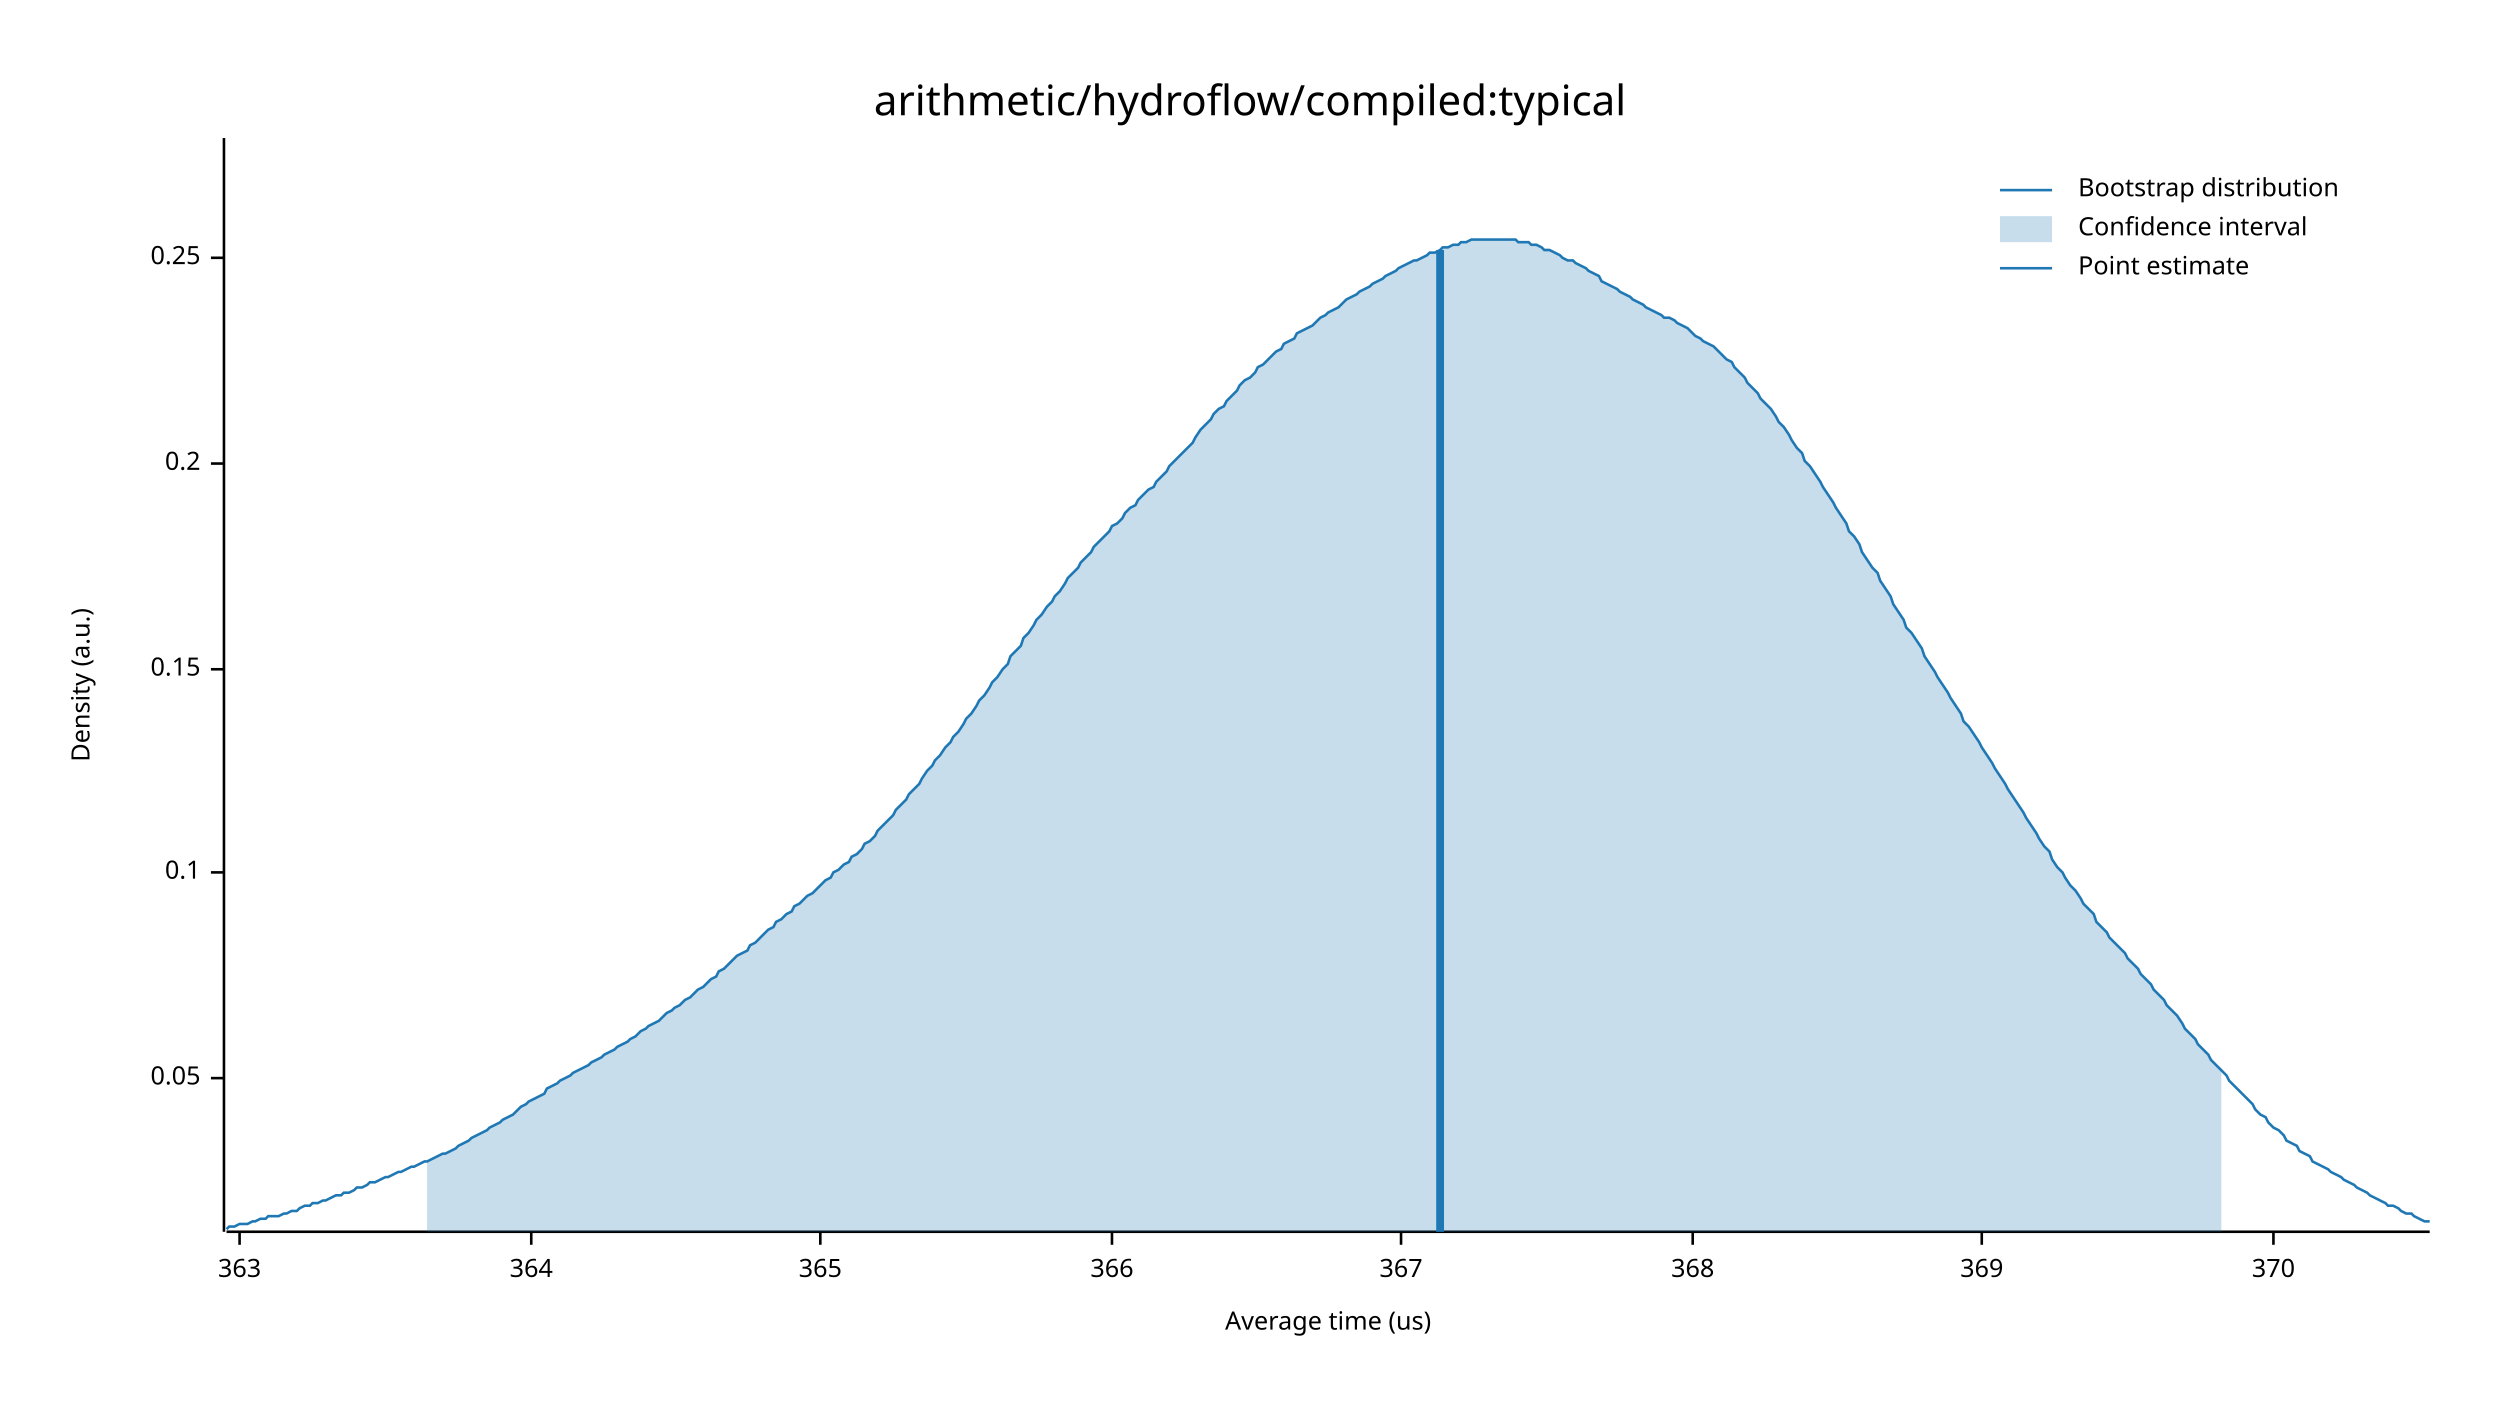
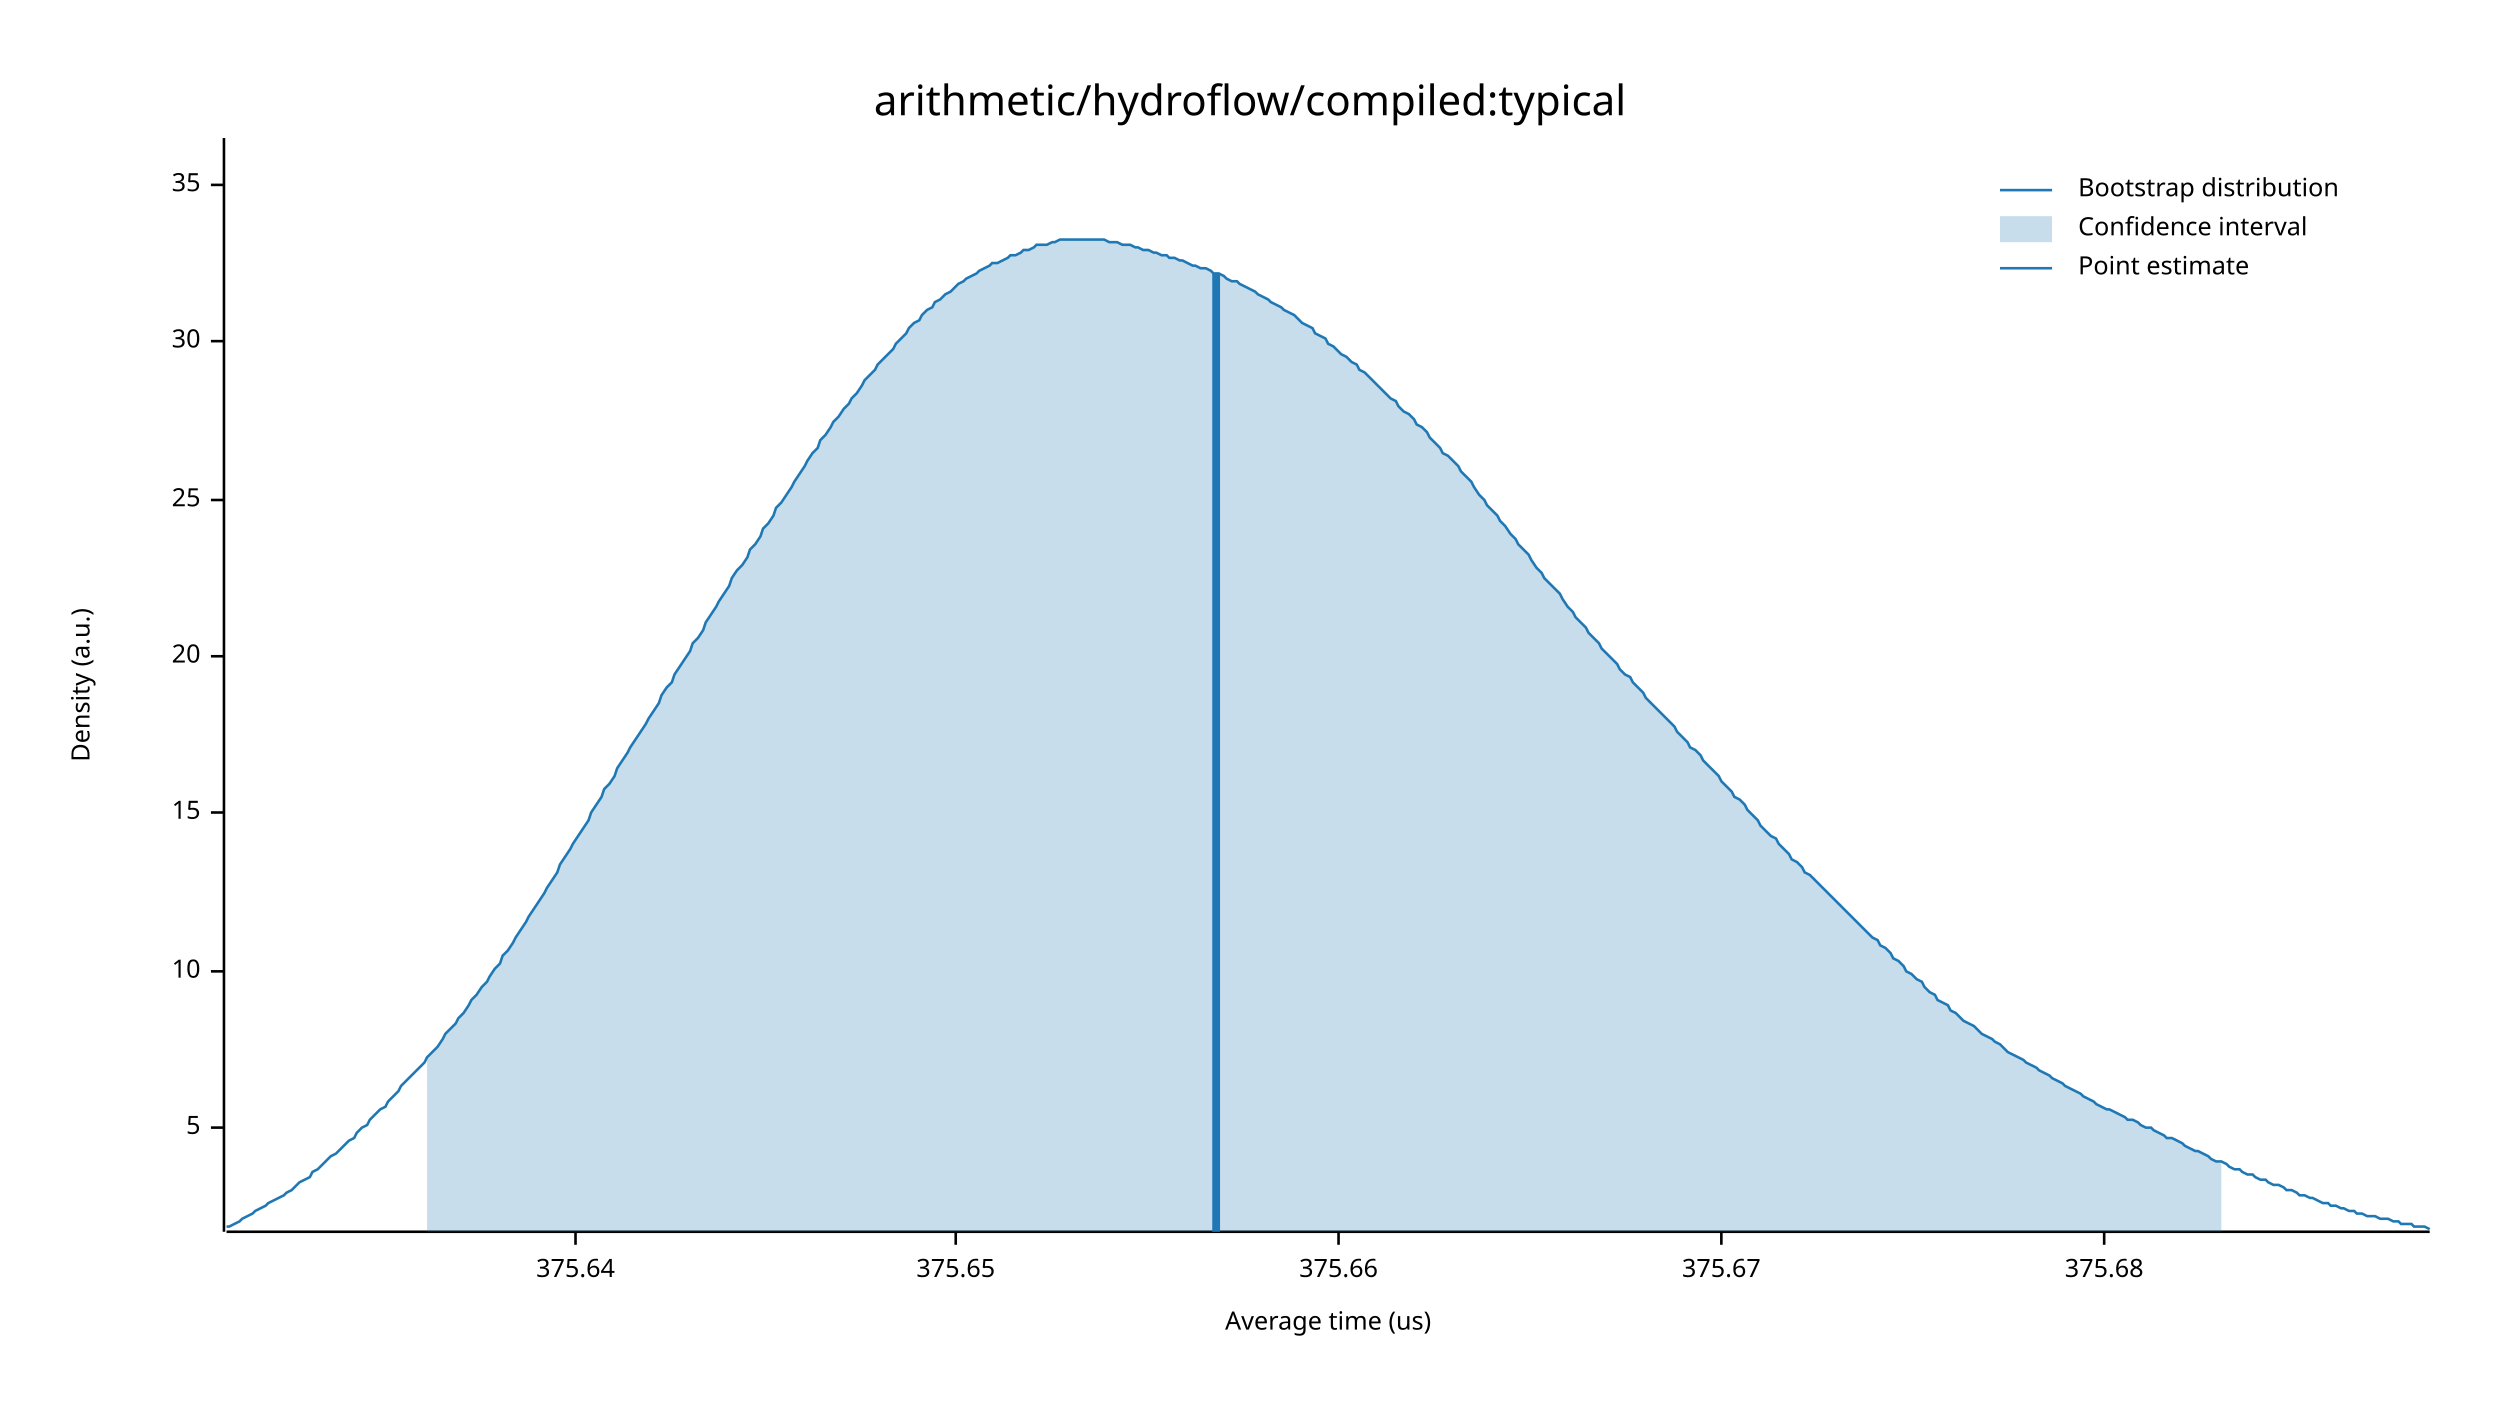
<svg xmlns="http://www.w3.org/2000/svg" width="960" height="540" viewBox="0 0 960 540">
  <text x="480" y="32" dy="0.76em" text-anchor="middle" font-family="sans-serif" font-size="16.129" opacity="1" fill="#000000">
arithmetic/hydroflow/compiled:typical
</text>
  <text x="27" y="263" dy="0.76em" text-anchor="middle" font-family="sans-serif" font-size="9.677" opacity="1" fill="#000000" transform="rotate(270, 27, 263)">
Density (a.u.)
</text>
  <text x="510" y="513" dy="-0.5ex" text-anchor="middle" font-family="sans-serif" font-size="9.677" opacity="1" fill="#000000">
Average time (us)
</text>
  <polyline fill="none" opacity="1" stroke="#000000" stroke-width="1" points="86,53 86,473 " />
-   <text x="77" y="414" dy="0.5ex" text-anchor="end" font-family="sans-serif" font-size="9.677" opacity="1" fill="#000000">
- 0.05
+   <text x="77" y="433" dy="0.5ex" text-anchor="end" font-family="sans-serif" font-size="9.677" opacity="1" fill="#000000">
+ 5
</text>
-   <polyline fill="none" opacity="1" stroke="#000000" stroke-width="1" points="81,414 86,414 " />
-   <text x="77" y="335" dy="0.5ex" text-anchor="end" font-family="sans-serif" font-size="9.677" opacity="1" fill="#000000">
- 0.1
+   <polyline fill="none" opacity="1" stroke="#000000" stroke-width="1" points="81,433 86,433 " />
+   <text x="77" y="373" dy="0.5ex" text-anchor="end" font-family="sans-serif" font-size="9.677" opacity="1" fill="#000000">
+ 10
</text>
-   <polyline fill="none" opacity="1" stroke="#000000" stroke-width="1" points="81,335 86,335 " />
-   <text x="77" y="257" dy="0.5ex" text-anchor="end" font-family="sans-serif" font-size="9.677" opacity="1" fill="#000000">
- 0.15
+   <polyline fill="none" opacity="1" stroke="#000000" stroke-width="1" points="81,373 86,373 " />
+   <text x="77" y="312" dy="0.5ex" text-anchor="end" font-family="sans-serif" font-size="9.677" opacity="1" fill="#000000">
+ 15
</text>
-   <polyline fill="none" opacity="1" stroke="#000000" stroke-width="1" points="81,257 86,257 " />
-   <text x="77" y="178" dy="0.5ex" text-anchor="end" font-family="sans-serif" font-size="9.677" opacity="1" fill="#000000">
- 0.2
+   <polyline fill="none" opacity="1" stroke="#000000" stroke-width="1" points="81,312 86,312 " />
+   <text x="77" y="252" dy="0.5ex" text-anchor="end" font-family="sans-serif" font-size="9.677" opacity="1" fill="#000000">
+ 20
</text>
-   <polyline fill="none" opacity="1" stroke="#000000" stroke-width="1" points="81,178 86,178 " />
-   <text x="77" y="99" dy="0.5ex" text-anchor="end" font-family="sans-serif" font-size="9.677" opacity="1" fill="#000000">
- 0.25
+   <polyline fill="none" opacity="1" stroke="#000000" stroke-width="1" points="81,252 86,252 " />
+   <text x="77" y="192" dy="0.5ex" text-anchor="end" font-family="sans-serif" font-size="9.677" opacity="1" fill="#000000">
+ 25
</text>
-   <polyline fill="none" opacity="1" stroke="#000000" stroke-width="1" points="81,99 86,99 " />
+   <polyline fill="none" opacity="1" stroke="#000000" stroke-width="1" points="81,192 86,192 " />
+   <text x="77" y="131" dy="0.5ex" text-anchor="end" font-family="sans-serif" font-size="9.677" opacity="1" fill="#000000">
+ 30
+ </text>
+   <polyline fill="none" opacity="1" stroke="#000000" stroke-width="1" points="81,131 86,131 " />
+   <text x="77" y="71" dy="0.5ex" text-anchor="end" font-family="sans-serif" font-size="9.677" opacity="1" fill="#000000">
+ 35
+ </text>
+   <polyline fill="none" opacity="1" stroke="#000000" stroke-width="1" points="81,71 86,71 " />
  <polyline fill="none" opacity="1" stroke="#000000" stroke-width="1" points="87,473 933,473 " />
-   <text x="92" y="483" dy="0.76em" text-anchor="middle" font-family="sans-serif" font-size="9.677" opacity="1" fill="#000000">
- 363
+   <text x="221" y="483" dy="0.76em" text-anchor="middle" font-family="sans-serif" font-size="9.677" opacity="1" fill="#000000">
+ 375.64
</text>
-   <polyline fill="none" opacity="1" stroke="#000000" stroke-width="1" points="92,473 92,478 " />
-   <text x="204" y="483" dy="0.76em" text-anchor="middle" font-family="sans-serif" font-size="9.677" opacity="1" fill="#000000">
- 364
+   <polyline fill="none" opacity="1" stroke="#000000" stroke-width="1" points="221,473 221,478 " />
+   <text x="367" y="483" dy="0.76em" text-anchor="middle" font-family="sans-serif" font-size="9.677" opacity="1" fill="#000000">
+ 375.65
</text>
-   <polyline fill="none" opacity="1" stroke="#000000" stroke-width="1" points="204,473 204,478 " />
-   <text x="315" y="483" dy="0.76em" text-anchor="middle" font-family="sans-serif" font-size="9.677" opacity="1" fill="#000000">
- 365
+   <polyline fill="none" opacity="1" stroke="#000000" stroke-width="1" points="367,473 367,478 " />
+   <text x="514" y="483" dy="0.76em" text-anchor="middle" font-family="sans-serif" font-size="9.677" opacity="1" fill="#000000">
+ 375.66
</text>
-   <polyline fill="none" opacity="1" stroke="#000000" stroke-width="1" points="315,473 315,478 " />
-   <text x="427" y="483" dy="0.76em" text-anchor="middle" font-family="sans-serif" font-size="9.677" opacity="1" fill="#000000">
- 366
+   <polyline fill="none" opacity="1" stroke="#000000" stroke-width="1" points="514,473 514,478 " />
+   <text x="661" y="483" dy="0.76em" text-anchor="middle" font-family="sans-serif" font-size="9.677" opacity="1" fill="#000000">
+ 375.67
</text>
-   <polyline fill="none" opacity="1" stroke="#000000" stroke-width="1" points="427,473 427,478 " />
-   <text x="538" y="483" dy="0.76em" text-anchor="middle" font-family="sans-serif" font-size="9.677" opacity="1" fill="#000000">
- 367
+   <polyline fill="none" opacity="1" stroke="#000000" stroke-width="1" points="661,473 661,478 " />
+   <text x="808" y="483" dy="0.76em" text-anchor="middle" font-family="sans-serif" font-size="9.677" opacity="1" fill="#000000">
+ 375.68
</text>
-   <polyline fill="none" opacity="1" stroke="#000000" stroke-width="1" points="538,473 538,478 " />
-   <text x="650" y="483" dy="0.76em" text-anchor="middle" font-family="sans-serif" font-size="9.677" opacity="1" fill="#000000">
- 368
- </text>
-   <polyline fill="none" opacity="1" stroke="#000000" stroke-width="1" points="650,473 650,478 " />
-   <text x="761" y="483" dy="0.76em" text-anchor="middle" font-family="sans-serif" font-size="9.677" opacity="1" fill="#000000">
- 369
- </text>
-   <polyline fill="none" opacity="1" stroke="#000000" stroke-width="1" points="761,473 761,478 " />
-   <text x="873" y="483" dy="0.76em" text-anchor="middle" font-family="sans-serif" font-size="9.677" opacity="1" fill="#000000">
- 370
- </text>
-   <polyline fill="none" opacity="1" stroke="#000000" stroke-width="1" points="873,473 873,478 " />
-   <polyline fill="none" opacity="1" stroke="#1F78B4" stroke-width="1" points="87,472 88,471 90,471 92,470 93,470 95,470 97,469 98,469 100,468 102,468 103,467 105,467 107,467 109,466 110,466 112,465 114,465 115,464 117,463 119,463 120,462 122,462 124,461 125,461 127,460 129,459 131,459 132,458 134,458 136,457 137,456 139,456 141,455 142,454 144,454 146,453 148,452 149,452 151,451 153,450 154,450 156,449 158,448 159,448 161,447 163,446 164,446 166,445 168,444 170,443 171,443 173,442 175,441 176,440 178,439 180,438 181,437 183,436 185,435 187,434 188,433 190,432 192,431 193,430 195,429 197,428 198,427 200,425 202,424 203,423 205,422 207,421 209,420 210,418 212,417 214,416 215,415 217,414 219,413 220,412 222,411 224,410 226,409 227,408 229,407 231,406 232,405 234,404 236,403 237,402 239,401 241,400 242,399 244,398 246,396 248,395 249,394 251,393 253,392 254,391 256,389 258,388 259,387 261,386 263,384 265,383 266,382 268,380 270,379 271,378 273,376 275,375 276,373 278,372 280,370 281,369 283,367 285,366 287,365 288,363 290,362 292,360 293,359 295,357 297,356 298,354 300,353 302,351 304,350 305,348 307,347 309,345 310,344 312,343 314,341 315,340 317,338 319,337 320,335 322,334 324,332 326,331 327,329 329,328 331,326 332,324 334,323 336,321 337,319 339,317 341,315 343,313 344,311 346,309 348,307 349,305 351,303 353,301 354,299 356,296 358,294 359,292 361,290 363,287 365,285 366,283 368,281 370,278 371,276 373,274 375,271 376,269 378,267 380,264 381,262 383,260 385,257 387,255 388,252 390,250 392,248 393,245 395,243 397,240 398,238 400,236 402,233 404,231 405,229 407,227 409,224 410,222 412,220 414,218 415,216 417,214 419,212 420,210 422,208 424,206 426,204 427,202 429,201 431,199 432,197 434,195 436,194 437,192 439,190 441,188 443,187 444,185 446,183 448,181 449,179 451,177 453,175 454,174 456,172 458,170 459,168 461,165 463,163 465,161 466,159 468,157 470,156 471,154 473,152 475,150 476,148 478,146 480,145 482,143 483,141 485,140 487,138 488,137 490,135 492,134 493,132 495,131 497,130 498,128 500,127 502,126 504,125 505,124 507,122 509,121 510,120 512,119 514,118 515,117 517,115 519,114 521,113 522,112 524,111 526,110 527,109 529,108 531,107 532,106 534,105 536,104 537,103 539,102 541,101 543,100 544,100 546,99 548,98 549,97 551,97 553,96 554,95 556,95 558,94 560,94 561,93 563,93 565,92 566,92 568,92 570,92 571,92 573,92 575,92 576,92 578,92 580,92 582,92 583,93 585,93 587,93 588,94 590,94 592,95 593,96 595,96 597,97 599,98 600,99 602,100 604,100 605,101 607,102 609,103 610,104 612,105 614,106 615,108 617,109 619,110 621,111 622,112 624,113 626,114 627,115 629,116 631,117 632,118 634,119 636,120 638,121 639,122 641,122 643,123 644,124 646,125 648,126 649,127 651,129 653,130 654,131 656,132 658,133 660,135 661,136 663,138 665,139 666,141 668,143 670,145 671,147 673,149 675,151 676,153 678,155 680,157 682,160 683,162 685,164 687,167 688,169 690,172 692,174 693,177 695,179 697,182 699,185 700,187 702,190 704,193 705,195 707,198 709,201 710,204 712,206 714,209 715,212 717,215 719,218 721,220 722,223 724,226 726,229 727,232 729,235 731,238 732,241 734,243 736,246 738,249 739,252 741,255 743,258 744,260 746,263 748,266 749,268 751,271 753,274 754,277 756,279 758,282 760,285 761,287 763,290 765,293 766,295 768,298 770,301 771,303 773,306 775,309 777,312 778,314 780,317 782,320 783,322 785,325 787,327 788,330 790,333 792,335 793,337 795,340 797,342 799,345 800,347 802,349 804,351 805,354 807,356 809,358 810,360 812,362 814,364 816,366 817,368 819,370 821,372 822,374 824,376 826,378 827,380 829,382 831,384 832,386 834,388 836,390 838,393 839,395 841,397 843,399 844,401 846,403 848,405 849,407 851,409 853,411 855,413 856,415 858,417 860,419 861,420 863,422 865,424 866,426 868,428 870,429 871,431 873,433 875,434 877,436 878,438 880,439 882,440 883,442 885,443 887,444 888,446 890,447 892,448 894,449 895,450 897,451 899,452 900,453 902,454 904,455 905,456 907,457 909,458 910,459 912,460 914,461 916,462 917,463 919,463 921,464 922,465 924,466 926,466 927,467 929,468 931,469 933,469 " />
-   <polygon opacity="0.25" fill="#1F78B4" points="164,446 166,445 168,444 170,443 171,443 173,442 175,441 176,440 178,439 180,438 181,437 183,436 185,435 187,434 188,433 190,432 192,431 193,430 195,429 197,428 198,427 200,425 202,424 203,423 205,422 207,421 209,420 210,418 212,417 214,416 215,415 217,414 219,413 220,412 222,411 224,410 226,409 227,408 229,407 231,406 232,405 234,404 236,403 237,402 239,401 241,400 242,399 244,398 246,396 248,395 249,394 251,393 253,392 254,391 256,389 258,388 259,387 261,386 263,384 265,383 266,382 268,380 270,379 271,378 273,376 275,375 276,373 278,372 280,370 281,369 283,367 285,366 287,365 288,363 290,362 292,360 293,359 295,357 297,356 298,354 300,353 302,351 304,350 305,348 307,347 309,345 310,344 312,343 314,341 315,340 317,338 319,337 320,335 322,334 324,332 326,331 327,329 329,328 331,326 332,324 334,323 336,321 337,319 339,317 341,315 343,313 344,311 346,309 348,307 349,305 351,303 353,301 354,299 356,296 358,294 359,292 361,290 363,287 365,285 366,283 368,281 370,278 371,276 373,274 375,271 376,269 378,267 380,264 381,262 383,260 385,257 387,255 388,252 390,250 392,248 393,245 395,243 397,240 398,238 400,236 402,233 404,231 405,229 407,227 409,224 410,222 412,220 414,218 415,216 417,214 419,212 420,210 422,208 424,206 426,204 427,202 429,201 431,199 432,197 434,195 436,194 437,192 439,190 441,188 443,187 444,185 446,183 448,181 449,179 451,177 453,175 454,174 456,172 458,170 459,168 461,165 463,163 465,161 466,159 468,157 470,156 471,154 473,152 475,150 476,148 478,146 480,145 482,143 483,141 485,140 487,138 488,137 490,135 492,134 493,132 495,131 497,130 498,128 500,127 502,126 504,125 505,124 507,122 509,121 510,120 512,119 514,118 515,117 517,115 519,114 521,113 522,112 524,111 526,110 527,109 529,108 531,107 532,106 534,105 536,104 537,103 539,102 541,101 543,100 544,100 546,99 548,98 549,97 551,97 553,96 554,95 556,95 558,94 560,94 561,93 563,93 565,92 566,92 568,92 570,92 571,92 573,92 575,92 576,92 578,92 580,92 582,92 583,93 585,93 587,93 588,94 590,94 592,95 593,96 595,96 597,97 599,98 600,99 602,100 604,100 605,101 607,102 609,103 610,104 612,105 614,106 615,108 617,109 619,110 621,111 622,112 624,113 626,114 627,115 629,116 631,117 632,118 634,119 636,120 638,121 639,122 641,122 643,123 644,124 646,125 648,126 649,127 651,129 653,130 654,131 656,132 658,133 660,135 661,136 663,138 665,139 666,141 668,143 670,145 671,147 673,149 675,151 676,153 678,155 680,157 682,160 683,162 685,164 687,167 688,169 690,172 692,174 693,177 695,179 697,182 699,185 700,187 702,190 704,193 705,195 707,198 709,201 710,204 712,206 714,209 715,212 717,215 719,218 721,220 722,223 724,226 726,229 727,232 729,235 731,238 732,241 734,243 736,246 738,249 739,252 741,255 743,258 744,260 746,263 748,266 749,268 751,271 753,274 754,277 756,279 758,282 760,285 761,287 763,290 765,293 766,295 768,298 770,301 771,303 773,306 775,309 777,312 778,314 780,317 782,320 783,322 785,325 787,327 788,330 790,333 792,335 793,337 795,340 797,342 799,345 800,347 802,349 804,351 805,354 807,356 809,358 810,360 812,362 814,364 816,366 817,368 819,370 821,372 822,374 824,376 826,378 827,380 829,382 831,384 832,386 834,388 836,390 838,393 839,395 841,397 843,399 844,401 846,403 848,405 849,407 851,409 853,411 853,473 164,473 " />
-   <polyline fill="none" opacity="1" stroke="#1F78B4" stroke-width="3" points="553,473 553,96 " />
+   <polyline fill="none" opacity="1" stroke="#000000" stroke-width="1" points="808,473 808,478 " />
+   <polyline fill="none" opacity="1" stroke="#1F78B4" stroke-width="1" points="87,471 88,471 90,470 92,469 93,468 95,467 97,466 98,465 100,464 102,463 103,462 105,461 107,460 109,459 110,458 112,457 114,455 115,454 117,453 119,452 120,450 122,449 124,447 125,446 127,444 129,443 131,441 132,440 134,438 136,437 137,435 139,433 141,432 142,430 144,428 146,426 148,425 149,423 151,421 153,419 154,417 156,415 158,413 159,412 161,410 163,408 164,406 166,404 168,402 170,399 171,397 173,395 175,393 176,391 178,389 180,386 181,384 183,382 185,379 187,377 188,375 190,372 192,370 193,367 195,365 197,362 198,360 200,357 202,354 203,352 205,349 207,346 209,343 210,341 212,338 214,335 215,332 217,329 219,326 220,324 222,321 224,318 226,315 227,312 229,309 231,306 232,303 234,301 236,298 237,295 239,292 241,289 242,287 244,284 246,281 248,278 249,276 251,273 253,270 254,267 256,264 258,262 259,259 261,256 263,253 265,250 266,247 268,245 270,242 271,239 273,236 275,233 276,231 278,228 280,225 281,222 283,219 285,217 287,214 288,211 290,209 292,206 293,203 295,201 297,198 298,195 300,193 302,190 304,187 305,185 307,182 309,179 310,177 312,174 314,172 315,169 317,167 319,164 320,162 322,160 324,157 326,155 327,153 329,151 331,148 332,146 334,144 336,142 337,140 339,138 341,136 343,134 344,132 346,130 348,128 349,126 351,124 353,123 354,121 356,119 358,118 359,116 361,115 363,113 365,112 366,111 368,109 370,108 371,107 373,106 375,105 376,104 378,103 380,102 381,101 383,101 385,100 387,99 388,98 390,98 392,97 393,96 395,96 397,95 398,94 400,94 402,94 404,93 405,93 407,92 409,92 410,92 412,92 414,92 415,92 417,92 419,92 420,92 422,92 424,92 426,93 427,93 429,93 431,94 432,94 434,94 436,95 437,95 439,96 441,96 443,97 444,97 446,98 448,98 449,99 451,99 453,100 454,100 456,101 458,102 459,102 461,103 463,103 465,104 466,105 468,105 470,106 471,107 473,108 475,108 476,109 478,110 480,111 482,112 483,113 485,114 487,115 488,116 490,117 492,118 493,119 495,120 497,121 498,122 500,124 502,125 504,126 505,128 507,129 509,130 510,132 512,133 514,135 515,136 517,137 519,139 521,140 522,142 524,143 526,145 527,146 529,148 531,150 532,151 534,153 536,154 537,156 539,158 541,159 543,161 544,163 546,164 548,166 549,168 551,170 553,172 554,174 556,175 558,177 560,179 561,181 563,183 565,185 566,187 568,190 570,192 571,194 573,196 575,198 576,200 578,202 580,205 582,207 583,209 585,211 587,213 588,215 590,218 592,220 593,222 595,224 597,226 599,228 600,230 602,233 604,235 605,237 607,239 609,241 610,243 612,245 614,247 615,249 617,251 619,253 621,255 622,257 624,259 626,260 627,262 629,264 631,266 632,268 634,270 636,272 638,274 639,275 641,277 643,279 644,281 646,283 648,285 649,287 651,288 653,290 654,292 656,294 658,296 660,298 661,300 663,302 665,304 666,306 668,307 670,309 671,311 673,313 675,315 676,317 678,319 680,321 682,322 683,324 685,326 687,328 688,330 690,331 692,333 693,335 695,336 697,338 699,340 700,341 702,343 704,345 705,346 707,348 709,350 710,351 712,353 714,355 715,356 717,358 719,360 721,361 722,363 724,364 726,366 727,368 729,369 731,371 732,373 734,374 736,376 738,377 739,379 741,381 743,382 744,384 746,385 748,386 749,388 751,389 753,391 754,392 756,393 758,394 760,396 761,397 763,398 765,399 766,400 768,401 770,403 771,404 773,405 775,406 777,407 778,408 780,409 782,410 783,411 785,412 787,413 788,414 790,415 792,416 793,417 795,418 797,419 799,420 800,421 802,422 804,423 805,424 807,425 809,426 810,426 812,427 814,428 816,429 817,430 819,430 821,431 822,432 824,433 826,433 827,434 829,435 831,436 832,437 834,437 836,438 838,439 839,440 841,441 843,442 844,442 846,443 848,444 849,445 851,446 853,446 855,447 856,448 858,449 860,449 861,450 863,451 865,451 866,452 868,453 870,453 871,454 873,455 875,455 877,456 878,457 880,457 882,458 883,459 885,459 887,460 888,460 890,461 892,462 894,462 895,463 897,463 899,464 900,464 902,465 904,465 905,466 907,466 909,467 910,467 912,467 914,468 916,468 917,468 919,469 921,469 922,470 924,470 926,470 927,471 929,471 931,471 933,472 " />
+   <polygon opacity="0.25" fill="#1F78B4" points="164,406 166,404 168,402 170,399 171,397 173,395 175,393 176,391 178,389 180,386 181,384 183,382 185,379 187,377 188,375 190,372 192,370 193,367 195,365 197,362 198,360 200,357 202,354 203,352 205,349 207,346 209,343 210,341 212,338 214,335 215,332 217,329 219,326 220,324 222,321 224,318 226,315 227,312 229,309 231,306 232,303 234,301 236,298 237,295 239,292 241,289 242,287 244,284 246,281 248,278 249,276 251,273 253,270 254,267 256,264 258,262 259,259 261,256 263,253 265,250 266,247 268,245 270,242 271,239 273,236 275,233 276,231 278,228 280,225 281,222 283,219 285,217 287,214 288,211 290,209 292,206 293,203 295,201 297,198 298,195 300,193 302,190 304,187 305,185 307,182 309,179 310,177 312,174 314,172 315,169 317,167 319,164 320,162 322,160 324,157 326,155 327,153 329,151 331,148 332,146 334,144 336,142 337,140 339,138 341,136 343,134 344,132 346,130 348,128 349,126 351,124 353,123 354,121 356,119 358,118 359,116 361,115 363,113 365,112 366,111 368,109 370,108 371,107 373,106 375,105 376,104 378,103 380,102 381,101 383,101 385,100 387,99 388,98 390,98 392,97 393,96 395,96 397,95 398,94 400,94 402,94 404,93 405,93 407,92 409,92 410,92 412,92 414,92 415,92 417,92 419,92 420,92 422,92 424,92 426,93 427,93 429,93 431,94 432,94 434,94 436,95 437,95 439,96 441,96 443,97 444,97 446,98 448,98 449,99 451,99 453,100 454,100 456,101 458,102 459,102 461,103 463,103 465,104 466,105 468,105 470,106 471,107 473,108 475,108 476,109 478,110 480,111 482,112 483,113 485,114 487,115 488,116 490,117 492,118 493,119 495,120 497,121 498,122 500,124 502,125 504,126 505,128 507,129 509,130 510,132 512,133 514,135 515,136 517,137 519,139 521,140 522,142 524,143 526,145 527,146 529,148 531,150 532,151 534,153 536,154 537,156 539,158 541,159 543,161 544,163 546,164 548,166 549,168 551,170 553,172 554,174 556,175 558,177 560,179 561,181 563,183 565,185 566,187 568,190 570,192 571,194 573,196 575,198 576,200 578,202 580,205 582,207 583,209 585,211 587,213 588,215 590,218 592,220 593,222 595,224 597,226 599,228 600,230 602,233 604,235 605,237 607,239 609,241 610,243 612,245 614,247 615,249 617,251 619,253 621,255 622,257 624,259 626,260 627,262 629,264 631,266 632,268 634,270 636,272 638,274 639,275 641,277 643,279 644,281 646,283 648,285 649,287 651,288 653,290 654,292 656,294 658,296 660,298 661,300 663,302 665,304 666,306 668,307 670,309 671,311 673,313 675,315 676,317 678,319 680,321 682,322 683,324 685,326 687,328 688,330 690,331 692,333 693,335 695,336 697,338 699,340 700,341 702,343 704,345 705,346 707,348 709,350 710,351 712,353 714,355 715,356 717,358 719,360 721,361 722,363 724,364 726,366 727,368 729,369 731,371 732,373 734,374 736,376 738,377 739,379 741,381 743,382 744,384 746,385 748,386 749,388 751,389 753,391 754,392 756,393 758,394 760,396 761,397 763,398 765,399 766,400 768,401 770,403 771,404 773,405 775,406 777,407 778,408 780,409 782,410 783,411 785,412 787,413 788,414 790,415 792,416 793,417 795,418 797,419 799,420 800,421 802,422 804,423 805,424 807,425 809,426 810,426 812,427 814,428 816,429 817,430 819,430 821,431 822,432 824,433 826,433 827,434 829,435 831,436 832,437 834,437 836,438 838,439 839,440 841,441 843,442 844,442 846,443 848,444 849,445 851,446 853,446 853,473 164,473 " />
+   <polyline fill="none" opacity="1" stroke="#1F78B4" stroke-width="3" points="467,473 467,105 " />
  <text x="798" y="68" dy="0.76em" text-anchor="start" font-family="sans-serif" font-size="9.677" opacity="1" fill="#000000">
Bootstrap distribution
</text>
  <text x="798" y="83" dy="0.76em" text-anchor="start" font-family="sans-serif" font-size="9.677" opacity="1" fill="#000000">
Confidence interval
</text>
  <text x="798" y="98" dy="0.76em" text-anchor="start" font-family="sans-serif" font-size="9.677" opacity="1" fill="#000000">
Point estimate
</text>
  <polyline fill="none" opacity="1" stroke="#1F78B4" stroke-width="1" points="768,73 788,73 " />
  <rect x="768" y="83" width="20" height="10" opacity="0.25" fill="#1F78B4" stroke="none" />
  <polyline fill="none" opacity="1" stroke="#1F78B4" stroke-width="1" points="768,103 788,103 " />
</svg>
